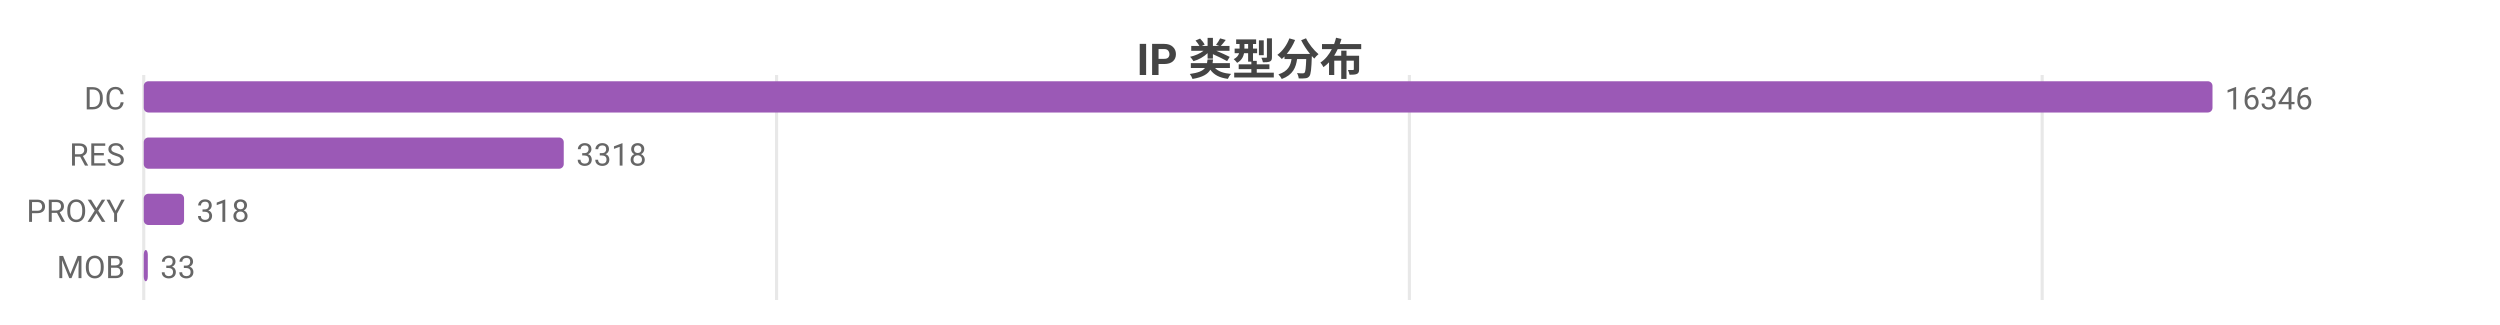
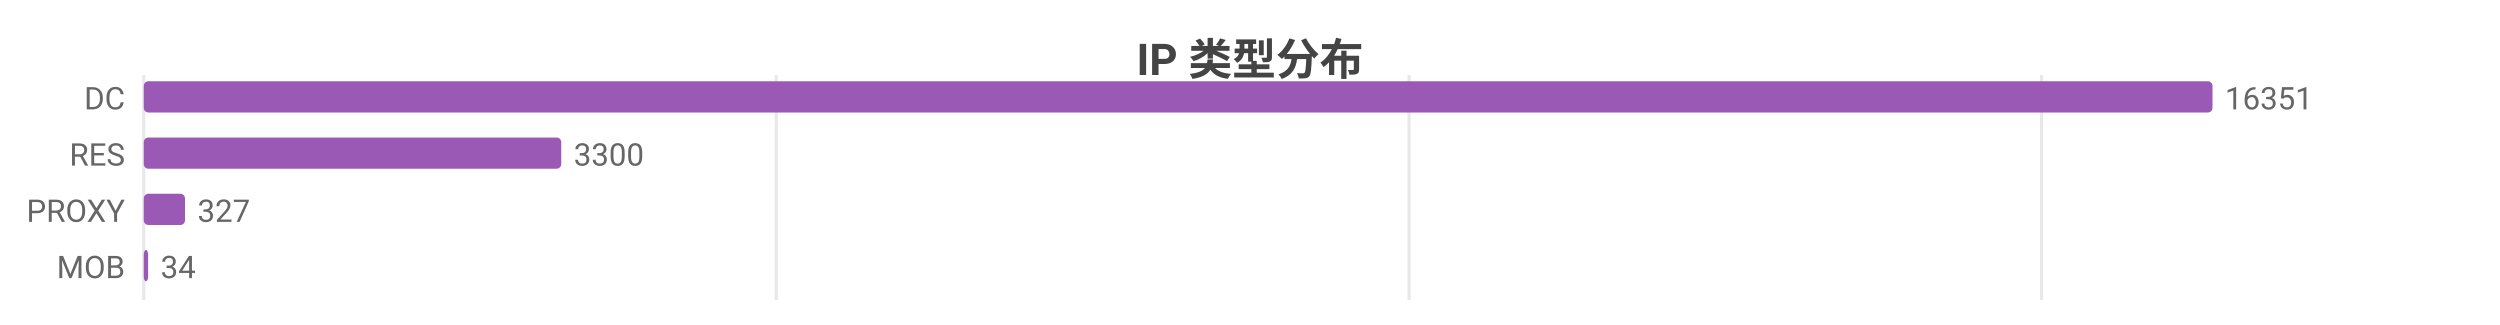
<svg xmlns="http://www.w3.org/2000/svg" width="800" height="104" viewBox="0 0 800 104">
  <rect width="800" height="104" fill="#ffffff" />
  <style>text{font-family:system-ui,-apple-system,'Segoe UI',Roboto,'PingFang SC','Microsoft YaHei','Noto Sans CJK SC',sans-serif}.g{stroke:#e8e8e8;stroke-width:1}.a{stroke:#999;stroke-width:1}.t{font-size:10px;fill:#666}.m{font-size:10px;text-anchor:middle;fill:#666}.e{font-size:10px;text-anchor:end;fill:#666}.l{font-size:11px;fill:#333}.tt{font-size:14px;font-weight:600;text-anchor:middle;fill:#444}.em{font-size:13px;text-anchor:middle;fill:#999}</style>
  <text class="tt" x="400.0" y="24">IP 类型分布</text>
  <line class="g" x1="46" y1="24" x2="46" y2="96" />
-   <line class="g" x1="248.5" y1="24" x2="248.5" y2="96" />
-   <line class="g" x1="451.0" y1="24" x2="451.0" y2="96" />
-   <line class="g" x1="653.5" y1="24" x2="653.5" y2="96" />
+   <line class="g" x1="248.4" y1="24" x2="248.4" y2="96" />
+   <line class="g" x1="450.9" y1="24" x2="450.9" y2="96" />
+   <line class="g" x1="653.3" y1="24" x2="653.3" y2="96" />
  <text class="e" x="40" y="35">DC</text>
  <rect x="46" y="26" width="662" height="10" fill="#9b59b6" rx="1.5" />
-   <text class="t" x="712" y="35">16346</text>
+   <text class="t" x="712" y="35">16351</text>
  <text class="e" x="40" y="53">RES</text>
-   <rect x="46" y="44" width="134.4" height="10" fill="#9b59b6" rx="1.5" />
-   <text class="t" x="184.4" y="53">3318</text>
+   <rect x="46" y="44" width="133.6" height="10" fill="#9b59b6" rx="1.5" />
+   <text class="t" x="183.6" y="53">3300</text>
  <text class="e" x="40" y="71">PROXY</text>
-   <rect x="46" y="62" width="12.9" height="10" fill="#9b59b6" rx="1.5" />
-   <text class="t" x="62.9" y="71">318</text>
+   <rect x="46" y="62" width="13.2" height="10" fill="#9b59b6" rx="1.5" />
+   <text class="t" x="63.2" y="71">327</text>
  <text class="e" x="40" y="89">MOB</text>
-   <rect x="46" y="80" width="1.3" height="10" fill="#9b59b6" rx="1.5" />
-   <text class="t" x="51.3" y="89">33</text>
+   <rect x="46" y="80" width="1.4" height="10" fill="#9b59b6" rx="1.5" />
+   <text class="t" x="51.4" y="89">34</text>
</svg>
